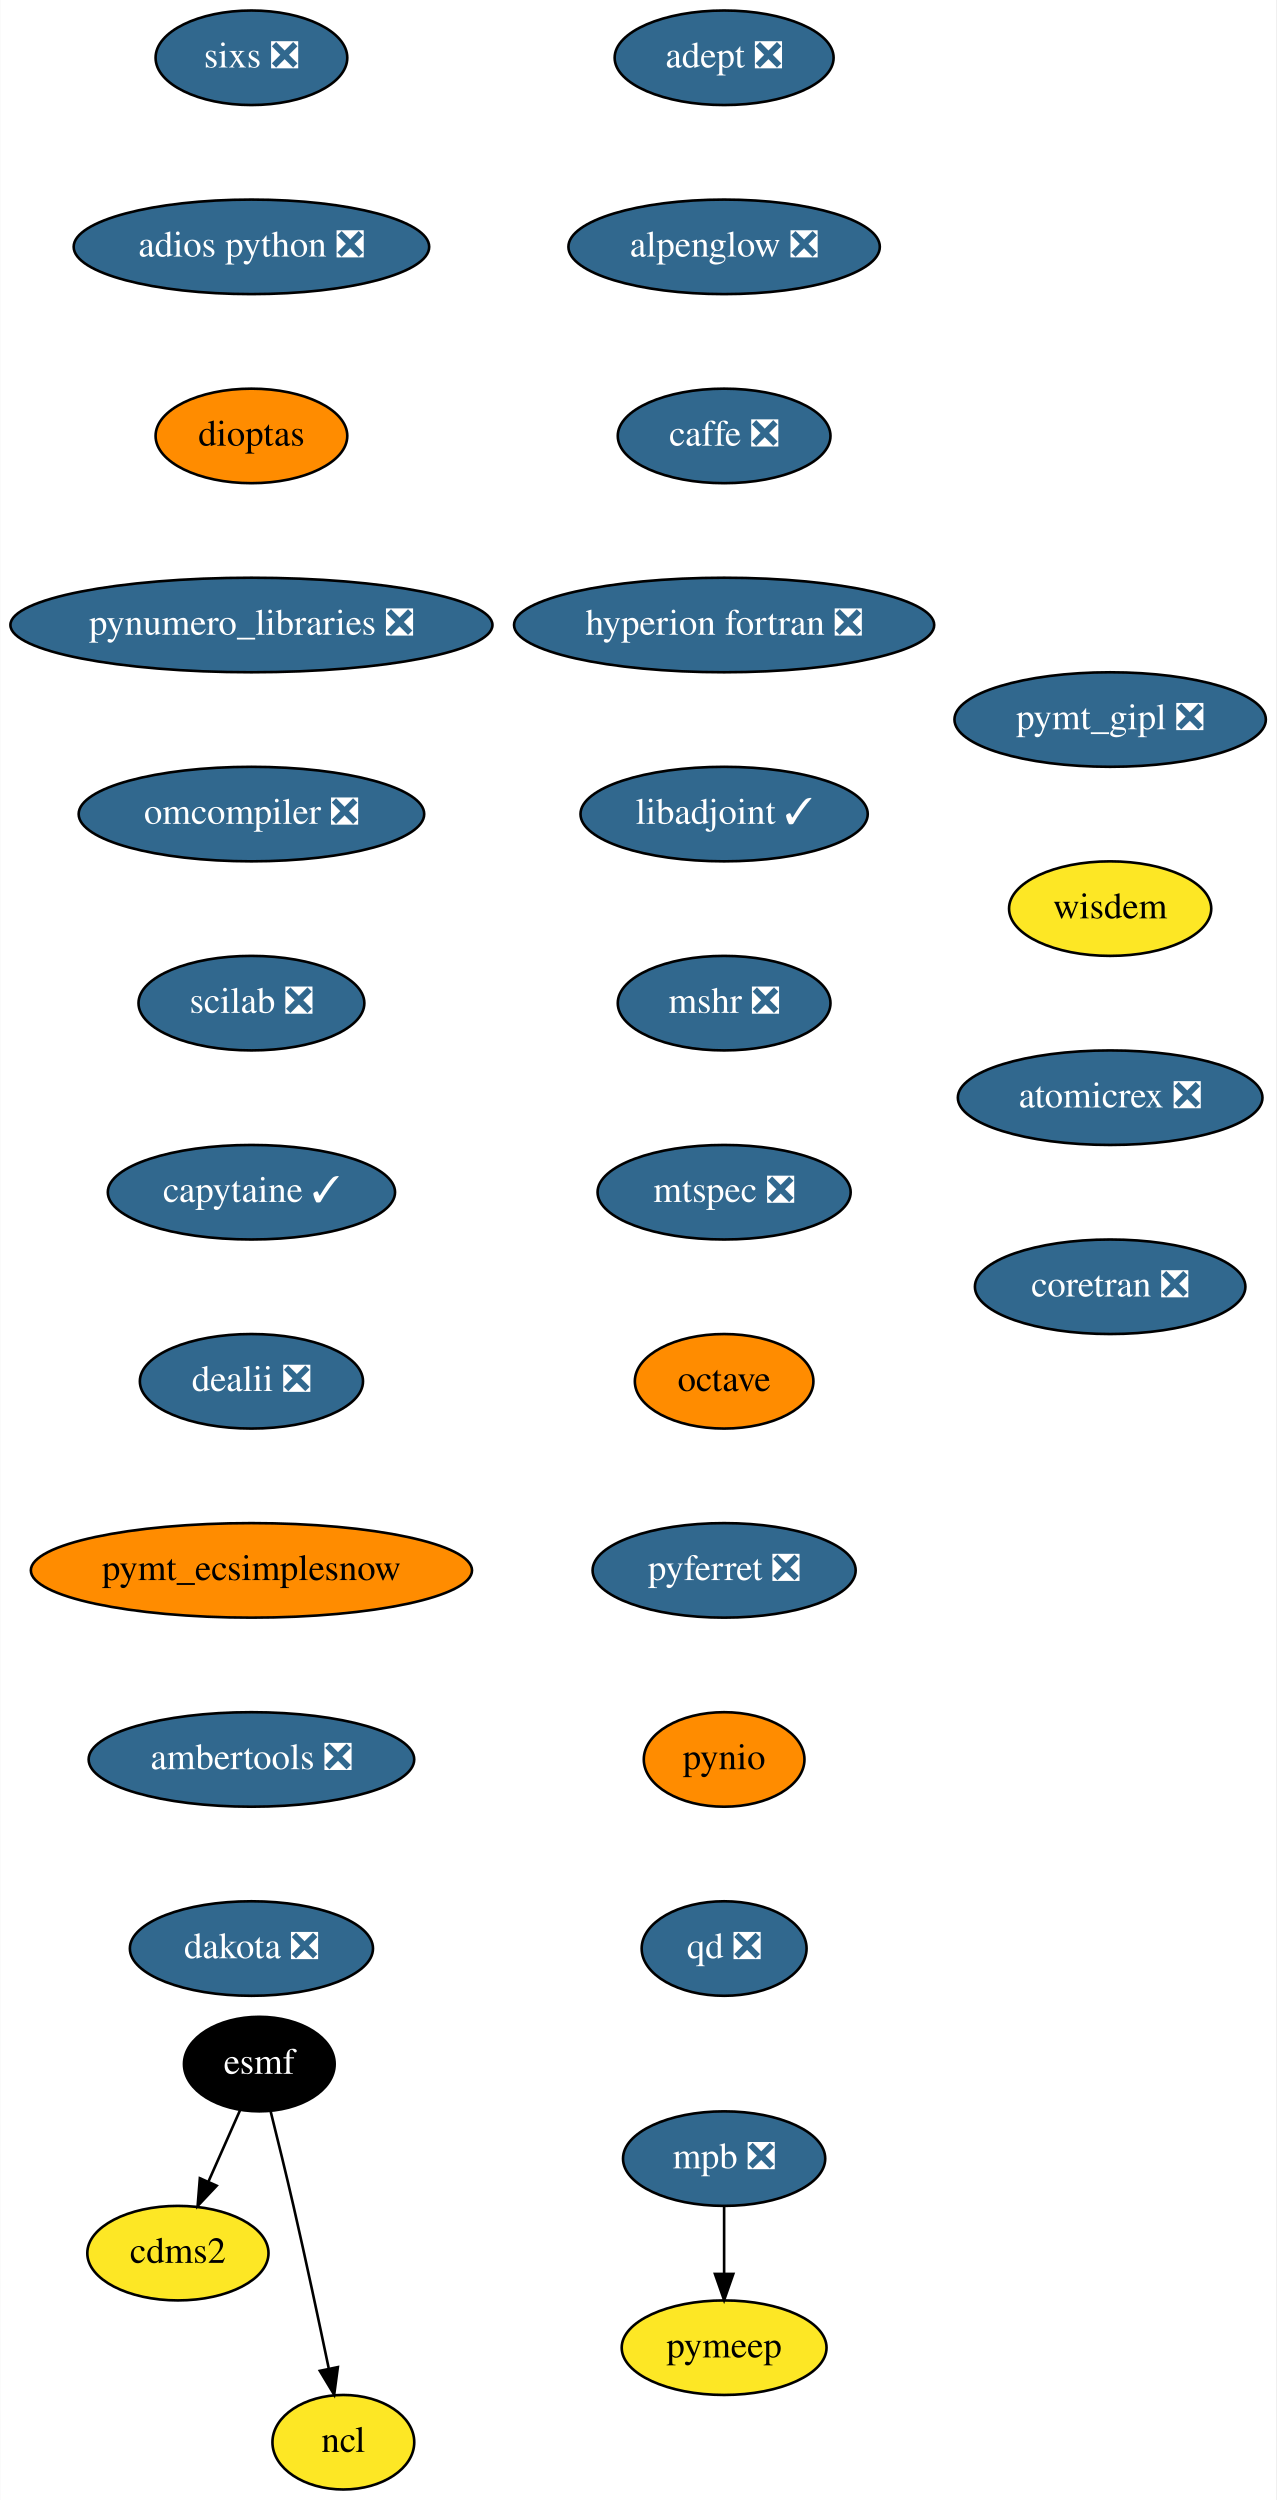
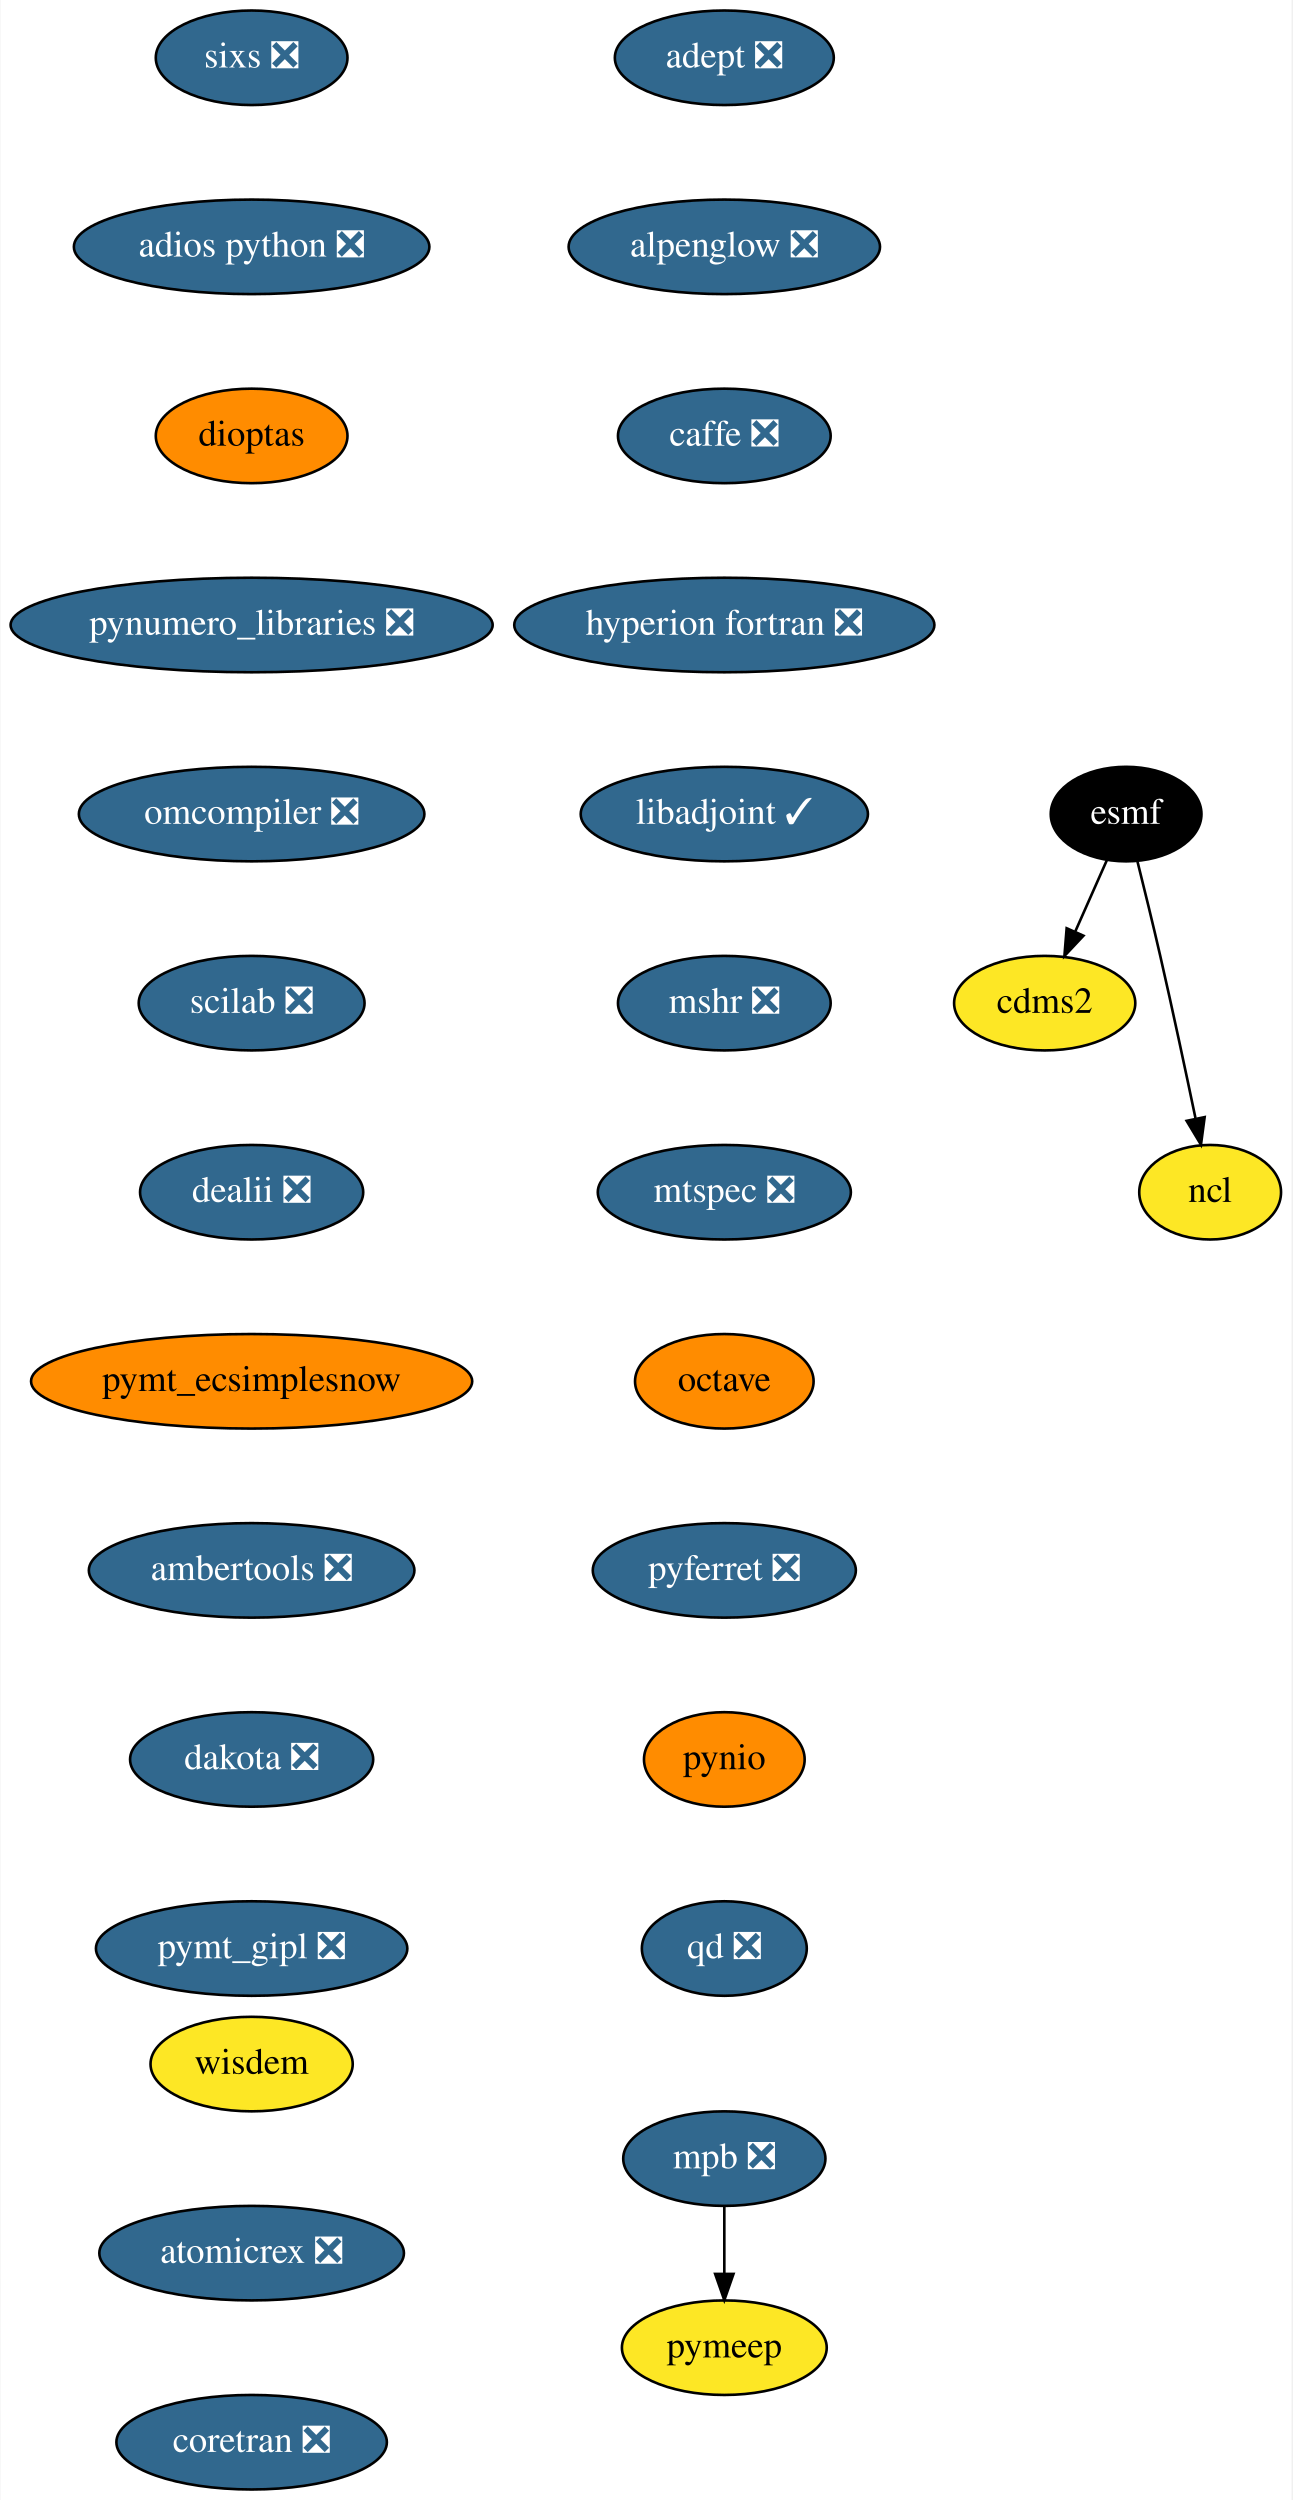
- <svg xmlns="http://www.w3.org/2000/svg" xmlns:xlink="http://www.w3.org/1999/xlink" width="486pt" height="952pt" viewBox="0.00 0.00 485.79 952.00">
+ <svg xmlns="http://www.w3.org/2000/svg" xmlns:xlink="http://www.w3.org/1999/xlink" width="492pt" height="952pt" viewBox="0.00 0.00 491.64 952.00">
  <g id="graph0" class="graph" transform="scale(1 1) rotate(0) translate(4 948)">
-     <polygon fill="white" stroke="transparent" points="-4,4 -4,-948 481.79,-948 481.79,4 -4,4" />
+     <polygon fill="white" stroke="transparent" points="-4,4 -4,-948 487.64,-948 487.64,4 -4,4" />
    <g id="node1" class="node">
      <g id="a_node1">
        <a xlink:href="https://github.com/conda-forge/adept-feedstock/pull/13" xlink:title="adept ❎">
          <ellipse fill="#31688e" stroke="black" cx="271.64" cy="-926" rx="41.69" ry="18" />
          <text text-anchor="middle" x="271.64" y="-922.3" font-family="Times,serif" font-size="14.00" fill="white">adept ❎</text>
        </a>
      </g>
    </g>
    <g id="node2" class="node">
      <g id="a_node2">
        <a xlink:href="https://github.com/conda-forge/alpenglow-feedstock/pull/27" xlink:title="alpenglow ❎">
          <ellipse fill="#31688e" stroke="black" cx="271.64" cy="-854" rx="59.29" ry="18" />
          <text text-anchor="middle" x="271.64" y="-850.3" font-family="Times,serif" font-size="14.00" fill="white">alpenglow ❎</text>
        </a>
      </g>
    </g>
    <g id="node3" class="node">
      <g id="a_node3">
        <a xlink:href="https://github.com/conda-forge/caffe-feedstock/pull/67" xlink:title="caffe ❎">
          <ellipse fill="#31688e" stroke="black" cx="271.64" cy="-782" rx="40.5" ry="18" />
          <text text-anchor="middle" x="271.64" y="-778.3" font-family="Times,serif" font-size="14.00" fill="white">caffe ❎</text>
        </a>
      </g>
    </g>
    <g id="node4" class="node">
      <g id="a_node4">
        <a xlink:href="https://github.com/conda-forge/hyperion-fortran-feedstock/pull/19" xlink:title="hyperion fortran ❎">
          <ellipse fill="#31688e" stroke="black" cx="271.64" cy="-710" rx="80" ry="18" />
          <text text-anchor="middle" x="271.64" y="-706.3" font-family="Times,serif" font-size="14.00" fill="white">hyperion fortran ❎</text>
        </a>
      </g>
    </g>
    <g id="node8" class="node">
      <g id="a_node8">
        <a xlink:href="https://github.com/conda-forge/libadjoint-feedstock/pull/23" xlink:title="libadjoint ✓">
          <ellipse fill="#31688e" stroke="black" cx="271.64" cy="-638" rx="54.69" ry="18" />
          <text text-anchor="middle" x="271.64" y="-634.3" font-family="Times,serif" font-size="14.00" fill="white">libadjoint ✓</text>
        </a>
      </g>
    </g>
    <g id="node5" class="node">
      <g id="a_node5">
        <a xlink:href="https://github.com/conda-forge/cdms2-feedstock" xlink:title="cdms2">
-           <ellipse fill="#fde725" stroke="black" cx="63.64" cy="-90" rx="34.5" ry="18" />
-           <text text-anchor="middle" x="63.64" y="-86.3" font-family="Times,serif" font-size="14.00">cdms2</text>
+           <ellipse fill="#fde725" stroke="black" cx="393.64" cy="-566" rx="34.5" ry="18" />
+           <text text-anchor="middle" x="393.64" y="-562.3" font-family="Times,serif" font-size="14.00">cdms2</text>
        </a>
      </g>
    </g>
    <g id="node6" class="node">
      <g id="a_node6">
        <a xlink:href="https://github.com/conda-forge/esmf-feedstock" xlink:title="esmf">
-           <ellipse fill="#000000" stroke="black" cx="94.64" cy="-162" rx="28.7" ry="18" />
-           <text text-anchor="middle" x="94.64" y="-158.3" font-family="Times,serif" font-size="14.00" fill="white">esmf</text>
+           <ellipse fill="#000000" stroke="black" cx="424.64" cy="-638" rx="28.7" ry="18" />
+           <text text-anchor="middle" x="424.64" y="-634.3" font-family="Times,serif" font-size="14.00" fill="white">esmf</text>
        </a>
      </g>
    </g>
    <g id="edge4" class="edge">
-       <path fill="none" stroke="black" d="M87.3,-144.41C83.72,-136.34 79.33,-126.43 75.31,-117.35" />
-       <polygon fill="black" stroke="black" points="78.4,-115.68 71.15,-107.96 72,-118.52 78.4,-115.68" />
+       <path fill="none" stroke="black" d="M417.3,-620.41C413.72,-612.34 409.33,-602.43 405.31,-593.35" />
+       <polygon fill="black" stroke="black" points="408.4,-591.68 401.15,-583.96 402,-594.52 408.4,-591.68" />
    </g>
    <g id="node7" class="node">
      <g id="a_node7">
        <a xlink:href="https://github.com/conda-forge/ncl-feedstock" xlink:title="ncl">
-           <ellipse fill="#fde725" stroke="black" cx="126.64" cy="-18" rx="27" ry="18" />
-           <text text-anchor="middle" x="126.64" y="-14.3" font-family="Times,serif" font-size="14.00">ncl</text>
+           <ellipse fill="#fde725" stroke="black" cx="456.64" cy="-494" rx="27" ry="18" />
+           <text text-anchor="middle" x="456.64" y="-490.3" font-family="Times,serif" font-size="14.00">ncl</text>
        </a>
      </g>
    </g>
    <g id="edge5" class="edge">
-       <path fill="none" stroke="black" d="M98.99,-143.85C101.58,-133.48 104.89,-120 107.64,-108 112.38,-87.34 117.37,-63.89 121.05,-46.25" />
-       <polygon fill="black" stroke="black" points="124.55,-46.6 123.15,-36.1 117.69,-45.18 124.55,-46.6" />
+       <path fill="none" stroke="black" d="M428.99,-619.85C431.58,-609.48 434.89,-596 437.64,-584 442.38,-563.34 447.37,-539.89 451.05,-522.25" />
+       <polygon fill="black" stroke="black" points="454.55,-522.6 453.15,-512.1 447.69,-521.18 454.55,-522.6" />
    </g>
    <g id="node9" class="node">
      <g id="a_node9">
        <a xlink:href="https://github.com/conda-forge/mshr-feedstock/pull/21" xlink:title="mshr ❎">
          <ellipse fill="#31688e" stroke="black" cx="271.64" cy="-566" rx="40.5" ry="18" />
          <text text-anchor="middle" x="271.64" y="-562.3" font-family="Times,serif" font-size="14.00" fill="white">mshr ❎</text>
        </a>
      </g>
    </g>
    <g id="node10" class="node">
      <g id="a_node10">
        <a xlink:href="https://github.com/conda-forge/mtspec-feedstock/pull/14" xlink:title="mtspec ❎">
          <ellipse fill="#31688e" stroke="black" cx="271.64" cy="-494" rx="48.19" ry="18" />
          <text text-anchor="middle" x="271.64" y="-490.3" font-family="Times,serif" font-size="14.00" fill="white">mtspec ❎</text>
        </a>
      </g>
    </g>
    <g id="node11" class="node">
      <g id="a_node11">
        <a xlink:href="https://github.com/conda-forge/octave-feedstock" xlink:title="octave">
          <ellipse fill="#ff8c00" stroke="black" cx="271.64" cy="-422" rx="34" ry="18" />
          <text text-anchor="middle" x="271.64" y="-418.3" font-family="Times,serif" font-size="14.00">octave</text>
        </a>
      </g>
    </g>
    <g id="node12" class="node">
      <g id="a_node12">
        <a xlink:href="https://github.com/conda-forge/pyferret-feedstock/pull/71" xlink:title="pyferret ❎">
          <ellipse fill="#31688e" stroke="black" cx="271.64" cy="-350" rx="50.09" ry="18" />
          <text text-anchor="middle" x="271.64" y="-346.3" font-family="Times,serif" font-size="14.00" fill="white">pyferret ❎</text>
        </a>
      </g>
    </g>
    <g id="node13" class="node">
      <g id="a_node13">
        <a xlink:href="https://github.com/conda-forge/pynio-feedstock" xlink:title="pynio">
          <ellipse fill="#ff8c00" stroke="black" cx="271.64" cy="-278" rx="30.59" ry="18" />
          <text text-anchor="middle" x="271.64" y="-274.3" font-family="Times,serif" font-size="14.00">pynio</text>
        </a>
      </g>
    </g>
    <g id="node14" class="node">
      <g id="a_node14">
        <a xlink:href="https://github.com/conda-forge/qd-feedstock/pull/17" xlink:title="qd ❎">
          <ellipse fill="#31688e" stroke="black" cx="271.64" cy="-206" rx="31.4" ry="18" />
          <text text-anchor="middle" x="271.64" y="-202.3" font-family="Times,serif" font-size="14.00" fill="white">qd ❎</text>
        </a>
      </g>
    </g>
    <g id="node15" class="node">
      <g id="a_node15">
        <a xlink:href="https://github.com/conda-forge/sixs-feedstock/pull/9" xlink:title="sixs ❎">
          <ellipse fill="#31688e" stroke="black" cx="91.64" cy="-926" rx="36.5" ry="18" />
          <text text-anchor="middle" x="91.64" y="-922.3" font-family="Times,serif" font-size="14.00" fill="white">sixs ❎</text>
        </a>
      </g>
    </g>
    <g id="node16" class="node">
      <g id="a_node16">
        <a xlink:href="https://github.com/conda-forge/adios-python-feedstock/pull/12" xlink:title="adios python ❎">
          <ellipse fill="#31688e" stroke="black" cx="91.64" cy="-854" rx="67.69" ry="18" />
          <text text-anchor="middle" x="91.64" y="-850.3" font-family="Times,serif" font-size="14.00" fill="white">adios python ❎</text>
        </a>
      </g>
    </g>
    <g id="node19" class="node">
      <g id="a_node19">
        <a xlink:href="https://github.com/conda-forge/dioptas-feedstock" xlink:title="dioptas">
          <ellipse fill="#ff8c00" stroke="black" cx="91.64" cy="-782" rx="36.5" ry="18" />
          <text text-anchor="middle" x="91.64" y="-778.3" font-family="Times,serif" font-size="14.00">dioptas</text>
        </a>
      </g>
    </g>
    <g id="node17" class="node">
      <g id="a_node17">
        <a xlink:href="https://github.com/conda-forge/mpb-feedstock/pull/34" xlink:title="mpb ❎">
          <ellipse fill="#31688e" stroke="black" cx="271.64" cy="-126" rx="38.5" ry="18" />
          <text text-anchor="middle" x="271.64" y="-122.3" font-family="Times,serif" font-size="14.00" fill="white">mpb ❎</text>
        </a>
      </g>
    </g>
    <g id="node18" class="node">
      <g id="a_node18">
        <a xlink:href="https://github.com/conda-forge/pymeep-feedstock" xlink:title="pymeep">
          <ellipse fill="#fde725" stroke="black" cx="271.64" cy="-54" rx="39" ry="18" />
          <text text-anchor="middle" x="271.64" y="-50.3" font-family="Times,serif" font-size="14.00">pymeep</text>
        </a>
      </g>
    </g>
    <g id="edge14" class="edge">
      <path fill="none" stroke="black" d="M271.64,-107.7C271.64,-99.98 271.64,-90.71 271.64,-82.11" />
      <polygon fill="black" stroke="black" points="275.14,-82.1 271.64,-72.1 268.14,-82.1 275.14,-82.1" />
    </g>
    <g id="node20" class="node">
      <g id="a_node20">
        <a xlink:href="https://github.com/conda-forge/pynumero_libraries-feedstock/pull/27" xlink:title="pynumero_libraries ❎">
          <ellipse fill="#31688e" stroke="black" cx="91.64" cy="-710" rx="91.78" ry="18" />
          <text text-anchor="middle" x="91.64" y="-706.3" font-family="Times,serif" font-size="14.00" fill="white">pynumero_libraries ❎</text>
        </a>
      </g>
    </g>
    <g id="node21" class="node">
      <g id="a_node21">
        <a xlink:href="https://github.com/conda-forge/omcompiler-feedstock/pull/14" xlink:title="omcompiler ❎">
          <ellipse fill="#31688e" stroke="black" cx="91.64" cy="-638" rx="65.79" ry="18" />
          <text text-anchor="middle" x="91.64" y="-634.3" font-family="Times,serif" font-size="14.00" fill="white">omcompiler ❎</text>
        </a>
      </g>
    </g>
    <g id="node22" class="node">
      <g id="a_node22">
        <a xlink:href="https://github.com/conda-forge/scilab-feedstock/pull/19" xlink:title="scilab ❎">
          <ellipse fill="#31688e" stroke="black" cx="91.64" cy="-566" rx="43" ry="18" />
          <text text-anchor="middle" x="91.64" y="-562.3" font-family="Times,serif" font-size="14.00" fill="white">scilab ❎</text>
        </a>
      </g>
    </g>
    <g id="node23" class="node">
      <g id="a_node23">
-         <a xlink:href="https://github.com/conda-forge/capytaine-feedstock/pull/18" xlink:title="capytaine ✓">
-           <ellipse fill="#31688e" stroke="black" cx="91.64" cy="-494" rx="54.69" ry="18" />
-           <text text-anchor="middle" x="91.64" y="-490.3" font-family="Times,serif" font-size="14.00" fill="white">capytaine ✓</text>
+         <a xlink:href="https://github.com/conda-forge/dealii-feedstock/pull/12" xlink:title="dealii ❎">
+           <ellipse fill="#31688e" stroke="black" cx="91.64" cy="-494" rx="42.49" ry="18" />
+           <text text-anchor="middle" x="91.64" y="-490.3" font-family="Times,serif" font-size="14.00" fill="white">dealii ❎</text>
        </a>
      </g>
    </g>
    <g id="node24" class="node">
      <g id="a_node24">
-         <a xlink:href="https://github.com/conda-forge/dealii-feedstock/pull/12" xlink:title="dealii ❎">
-           <ellipse fill="#31688e" stroke="black" cx="91.64" cy="-422" rx="42.49" ry="18" />
-           <text text-anchor="middle" x="91.64" y="-418.3" font-family="Times,serif" font-size="14.00" fill="white">dealii ❎</text>
+         <a xlink:href="https://github.com/conda-forge/pymt_ecsimplesnow-feedstock" xlink:title="pymt_ecsimplesnow">
+           <ellipse fill="#ff8c00" stroke="black" cx="91.64" cy="-422" rx="84" ry="18" />
+           <text text-anchor="middle" x="91.64" y="-418.3" font-family="Times,serif" font-size="14.00">pymt_ecsimplesnow</text>
        </a>
      </g>
    </g>
    <g id="node25" class="node">
      <g id="a_node25">
-         <a xlink:href="https://github.com/conda-forge/pymt_ecsimplesnow-feedstock" xlink:title="pymt_ecsimplesnow">
-           <ellipse fill="#ff8c00" stroke="black" cx="91.64" cy="-350" rx="84" ry="18" />
-           <text text-anchor="middle" x="91.64" y="-346.3" font-family="Times,serif" font-size="14.00">pymt_ecsimplesnow</text>
+         <a xlink:href="https://github.com/conda-forge/ambertools-feedstock/pull/50" xlink:title="ambertools ❎">
+           <ellipse fill="#31688e" stroke="black" cx="91.64" cy="-350" rx="61.99" ry="18" />
+           <text text-anchor="middle" x="91.64" y="-346.3" font-family="Times,serif" font-size="14.00" fill="white">ambertools ❎</text>
        </a>
      </g>
    </g>
    <g id="node26" class="node">
      <g id="a_node26">
-         <a xlink:href="https://github.com/conda-forge/ambertools-feedstock/pull/50" xlink:title="ambertools ❎">
-           <ellipse fill="#31688e" stroke="black" cx="91.64" cy="-278" rx="61.99" ry="18" />
-           <text text-anchor="middle" x="91.64" y="-274.3" font-family="Times,serif" font-size="14.00" fill="white">ambertools ❎</text>
+         <a xlink:href="https://github.com/conda-forge/dakota-feedstock/pull/20" xlink:title="dakota ❎">
+           <ellipse fill="#31688e" stroke="black" cx="91.64" cy="-278" rx="46.29" ry="18" />
+           <text text-anchor="middle" x="91.64" y="-274.3" font-family="Times,serif" font-size="14.00" fill="white">dakota ❎</text>
        </a>
      </g>
    </g>
    <g id="node27" class="node">
      <g id="a_node27">
-         <a xlink:href="https://github.com/conda-forge/dakota-feedstock/pull/20" xlink:title="dakota ❎">
-           <ellipse fill="#31688e" stroke="black" cx="91.64" cy="-206" rx="46.29" ry="18" />
-           <text text-anchor="middle" x="91.64" y="-202.3" font-family="Times,serif" font-size="14.00" fill="white">dakota ❎</text>
+         <a xlink:href="https://github.com/conda-forge/pymt_gipl-feedstock/pull/8" xlink:title="pymt_gipl ❎">
+           <ellipse fill="#31688e" stroke="black" cx="91.64" cy="-206" rx="59.29" ry="18" />
+           <text text-anchor="middle" x="91.64" y="-202.3" font-family="Times,serif" font-size="14.00" fill="white">pymt_gipl ❎</text>
        </a>
      </g>
    </g>
    <g id="node28" class="node">
      <g id="a_node28">
-         <a xlink:href="https://github.com/conda-forge/pymt_gipl-feedstock/pull/8" xlink:title="pymt_gipl ❎">
-           <ellipse fill="#31688e" stroke="black" cx="418.64" cy="-674" rx="59.29" ry="18" />
-           <text text-anchor="middle" x="418.64" y="-670.3" font-family="Times,serif" font-size="14.00" fill="white">pymt_gipl ❎</text>
+         <a xlink:href="https://github.com/conda-forge/wisdem-feedstock" xlink:title="wisdem">
+           <ellipse fill="#fde725" stroke="black" cx="91.64" cy="-162" rx="38.5" ry="18" />
+           <text text-anchor="middle" x="91.64" y="-158.3" font-family="Times,serif" font-size="14.00">wisdem</text>
        </a>
      </g>
    </g>
    <g id="node29" class="node">
      <g id="a_node29">
-         <a xlink:href="https://github.com/conda-forge/wisdem-feedstock" xlink:title="wisdem">
-           <ellipse fill="#fde725" stroke="black" cx="418.64" cy="-602" rx="38.5" ry="18" />
-           <text text-anchor="middle" x="418.64" y="-598.3" font-family="Times,serif" font-size="14.00">wisdem</text>
+         <a xlink:href="https://github.com/conda-forge/atomicrex-feedstock/pull/5" xlink:title="atomicrex ❎">
+           <ellipse fill="#31688e" stroke="black" cx="91.64" cy="-90" rx="58" ry="18" />
+           <text text-anchor="middle" x="91.64" y="-86.3" font-family="Times,serif" font-size="14.00" fill="white">atomicrex ❎</text>
        </a>
      </g>
    </g>
    <g id="node30" class="node">
      <g id="a_node30">
-         <a xlink:href="https://github.com/conda-forge/atomicrex-feedstock/pull/5" xlink:title="atomicrex ❎">
-           <ellipse fill="#31688e" stroke="black" cx="418.64" cy="-530" rx="58" ry="18" />
-           <text text-anchor="middle" x="418.64" y="-526.3" font-family="Times,serif" font-size="14.00" fill="white">atomicrex ❎</text>
-         </a>
-       </g>
-     </g>
-     <g id="node31" class="node">
-       <g id="a_node31">
        <a xlink:href="https://github.com/conda-forge/coretran-feedstock/pull/1" xlink:title="coretran ❎">
-           <ellipse fill="#31688e" stroke="black" cx="418.64" cy="-458" rx="51.5" ry="18" />
-           <text text-anchor="middle" x="418.64" y="-454.3" font-family="Times,serif" font-size="14.00" fill="white">coretran ❎</text>
+           <ellipse fill="#31688e" stroke="black" cx="91.64" cy="-18" rx="51.5" ry="18" />
+           <text text-anchor="middle" x="91.64" y="-14.3" font-family="Times,serif" font-size="14.00" fill="white">coretran ❎</text>
        </a>
      </g>
    </g>
  </g>
</svg>
